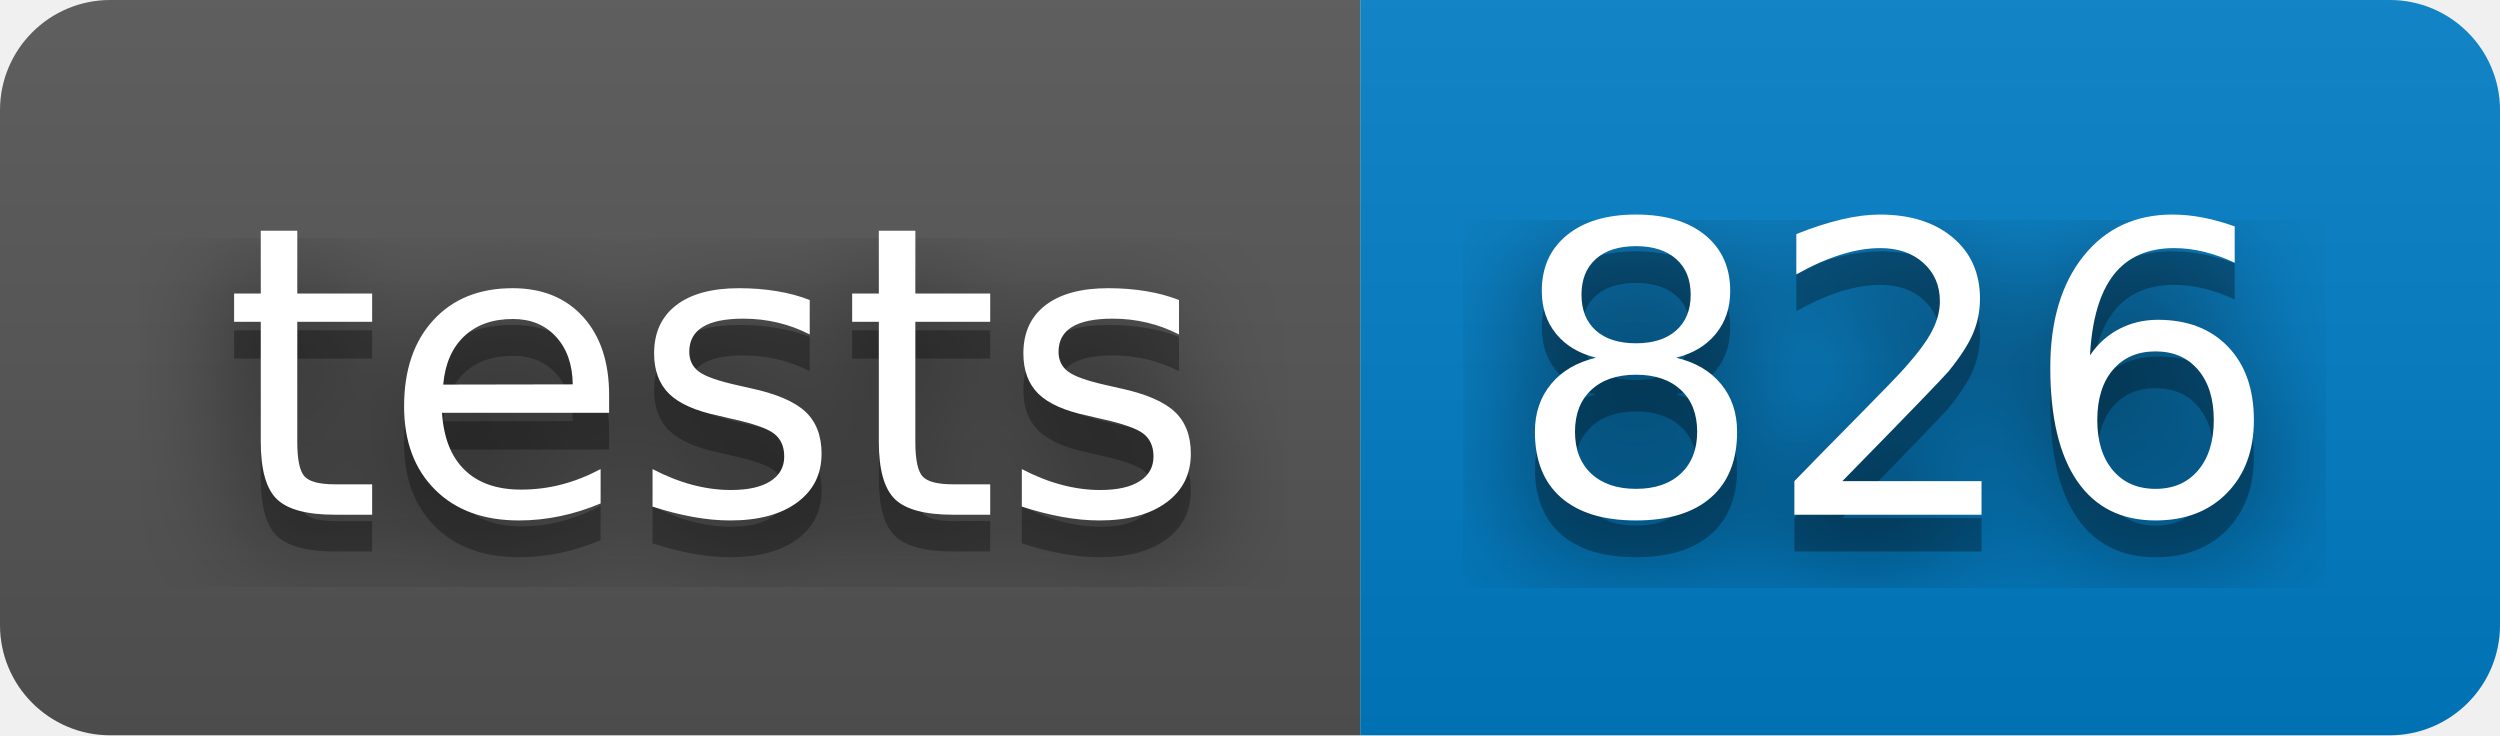
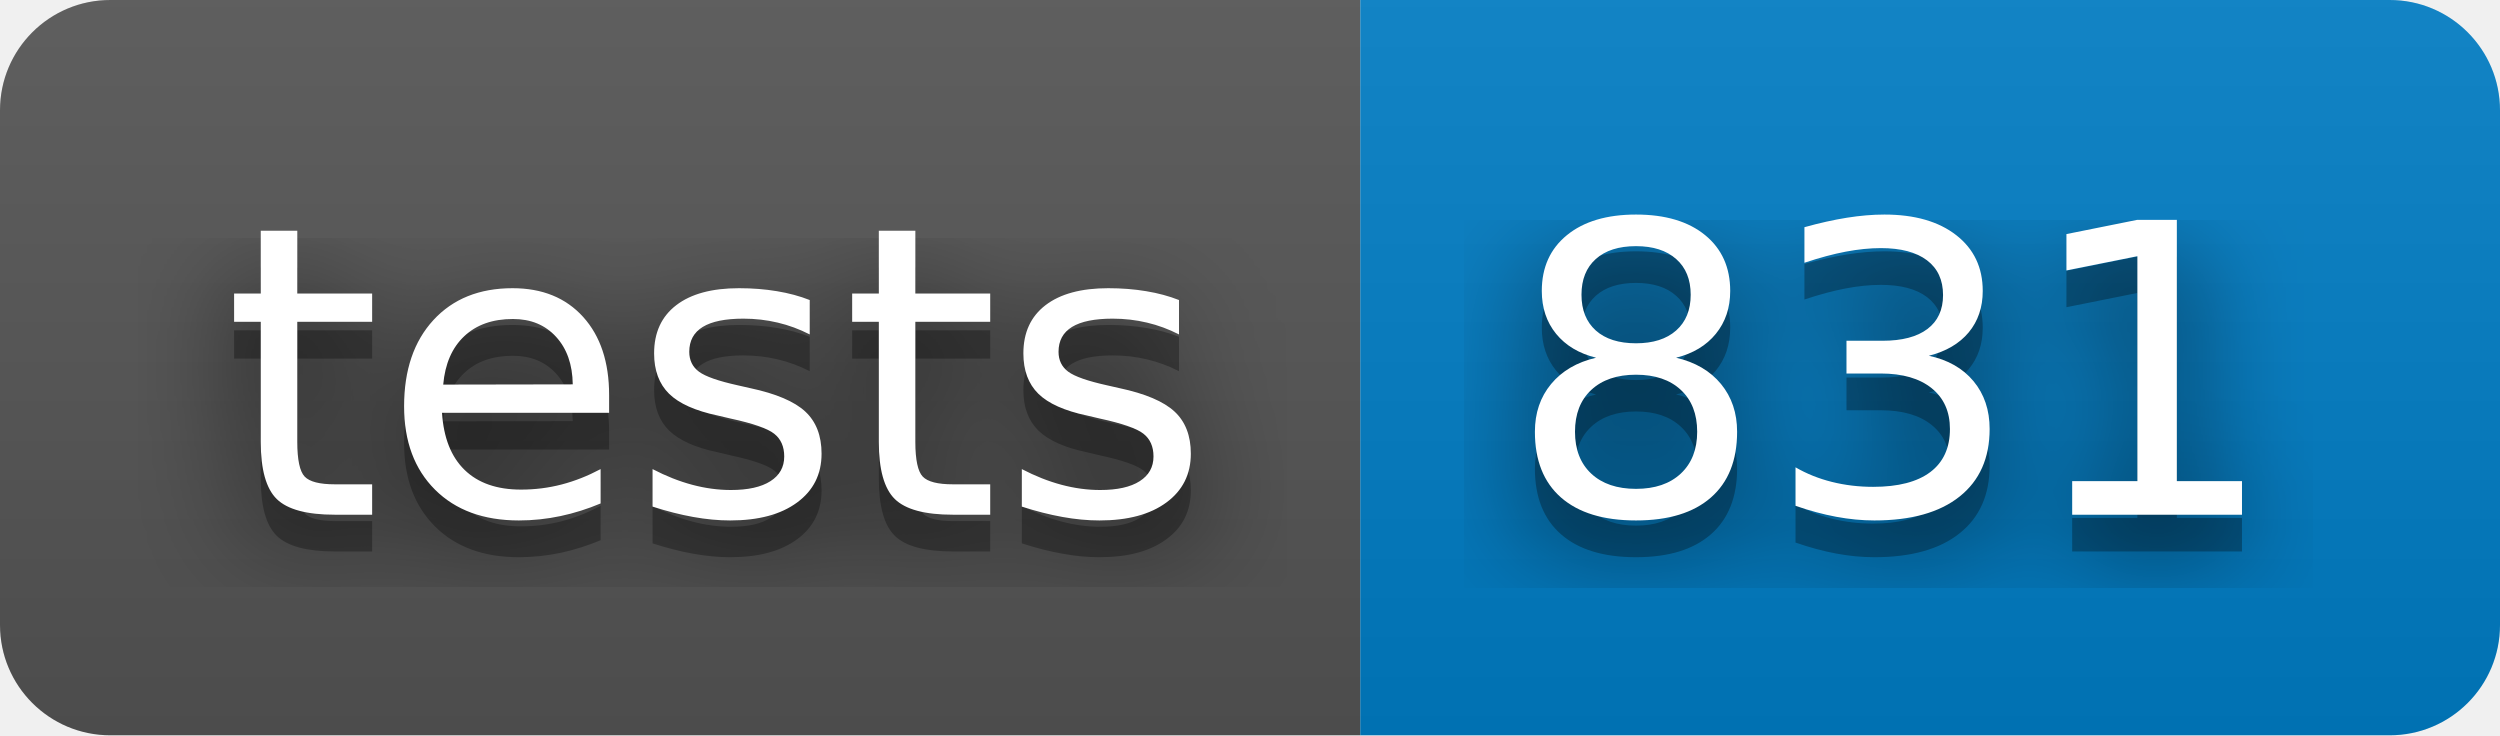
- <svg xmlns="http://www.w3.org/2000/svg" width="68" height="20" role="img" aria-label="tests: 826">
+ <svg xmlns="http://www.w3.org/2000/svg" width="68" height="20" role="img" aria-label="tests: 831">
  <filter id="blur">
    <feGaussianBlur stdDeviation="16" />
  </filter>
  <linearGradient id="s" x2="0" y2="100%">
    <stop offset="0" stop-color="#bbb" stop-opacity=".1" />
    <stop offset="1" stop-opacity=".1" />
  </linearGradient>
  <clipPath id="r">
    <rect width="68" height="20" rx="3" />
  </clipPath>
  <g clip-path="url(#r)">
    <rect width="37" height="20" fill="#555" />
    <rect x="37" width="31" height="20" fill="#007ec6" />
    <rect width="68" height="20" fill="url(#s)" />
  </g>
  <g fill="#fff" text-anchor="middle" font-family="Verdana,Geneva,DejaVu Sans,sans-serif" text-rendering="geometricPrecision" font-size="110">
    <g transform="scale(.1)">
      <g aria-hidden="true" fill="#010101">
        <text x="195" y="150" fill-opacity=".8" filter="url(#blur)" textLength="270">tests</text>
        <text x="195" y="150" fill-opacity=".3" textLength="270">tests</text>
      </g>
      <text x="195" y="140" textLength="270">tests</text>
    </g>
    <g transform="scale(.1)">
      <g aria-hidden="true" fill="#010101">
-         <text x="515" y="150" fill-opacity=".8" filter="url(#blur)" textLength="210">826</text>
-         <text x="515" y="150" fill-opacity=".3" textLength="210">826</text>
+         <text x="515" y="150" fill-opacity=".8" filter="url(#blur)" textLength="210">831</text>
+         <text x="515" y="150" fill-opacity=".3" textLength="210">831</text>
      </g>
-       <text x="515" y="140" textLength="210">826</text>
+       <text x="515" y="140" textLength="210">831</text>
    </g>
  </g>
</svg>
